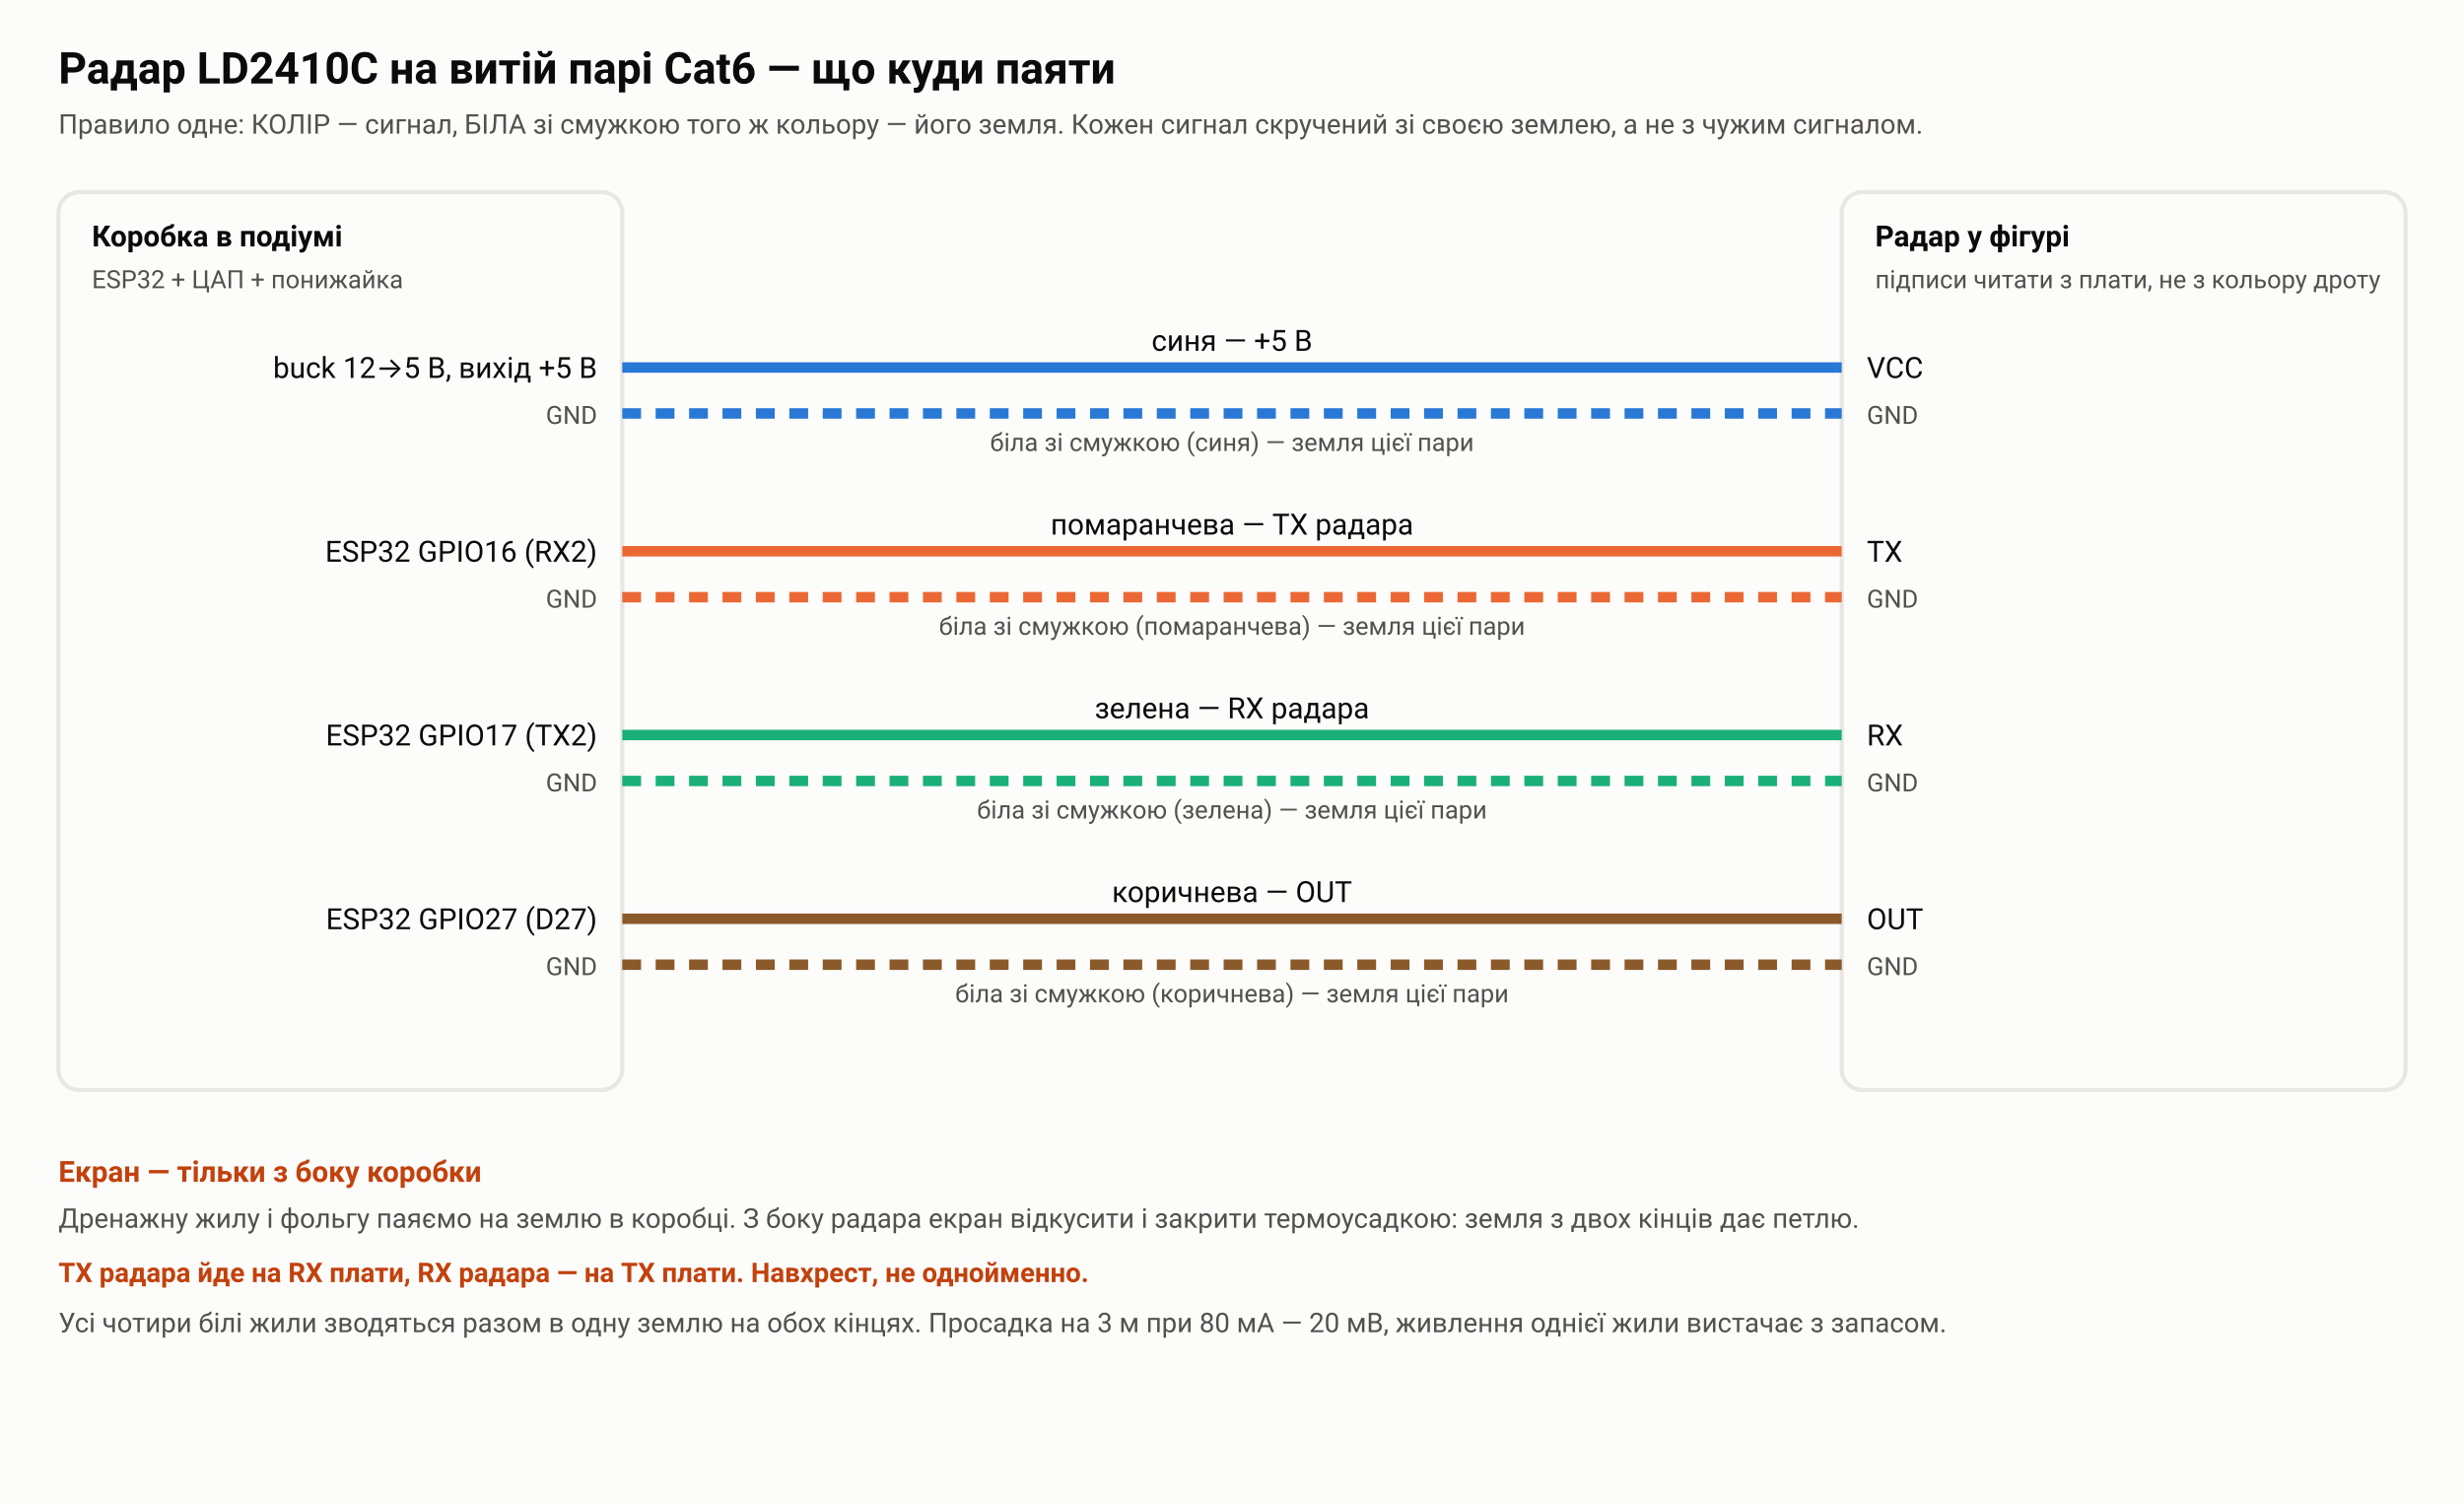
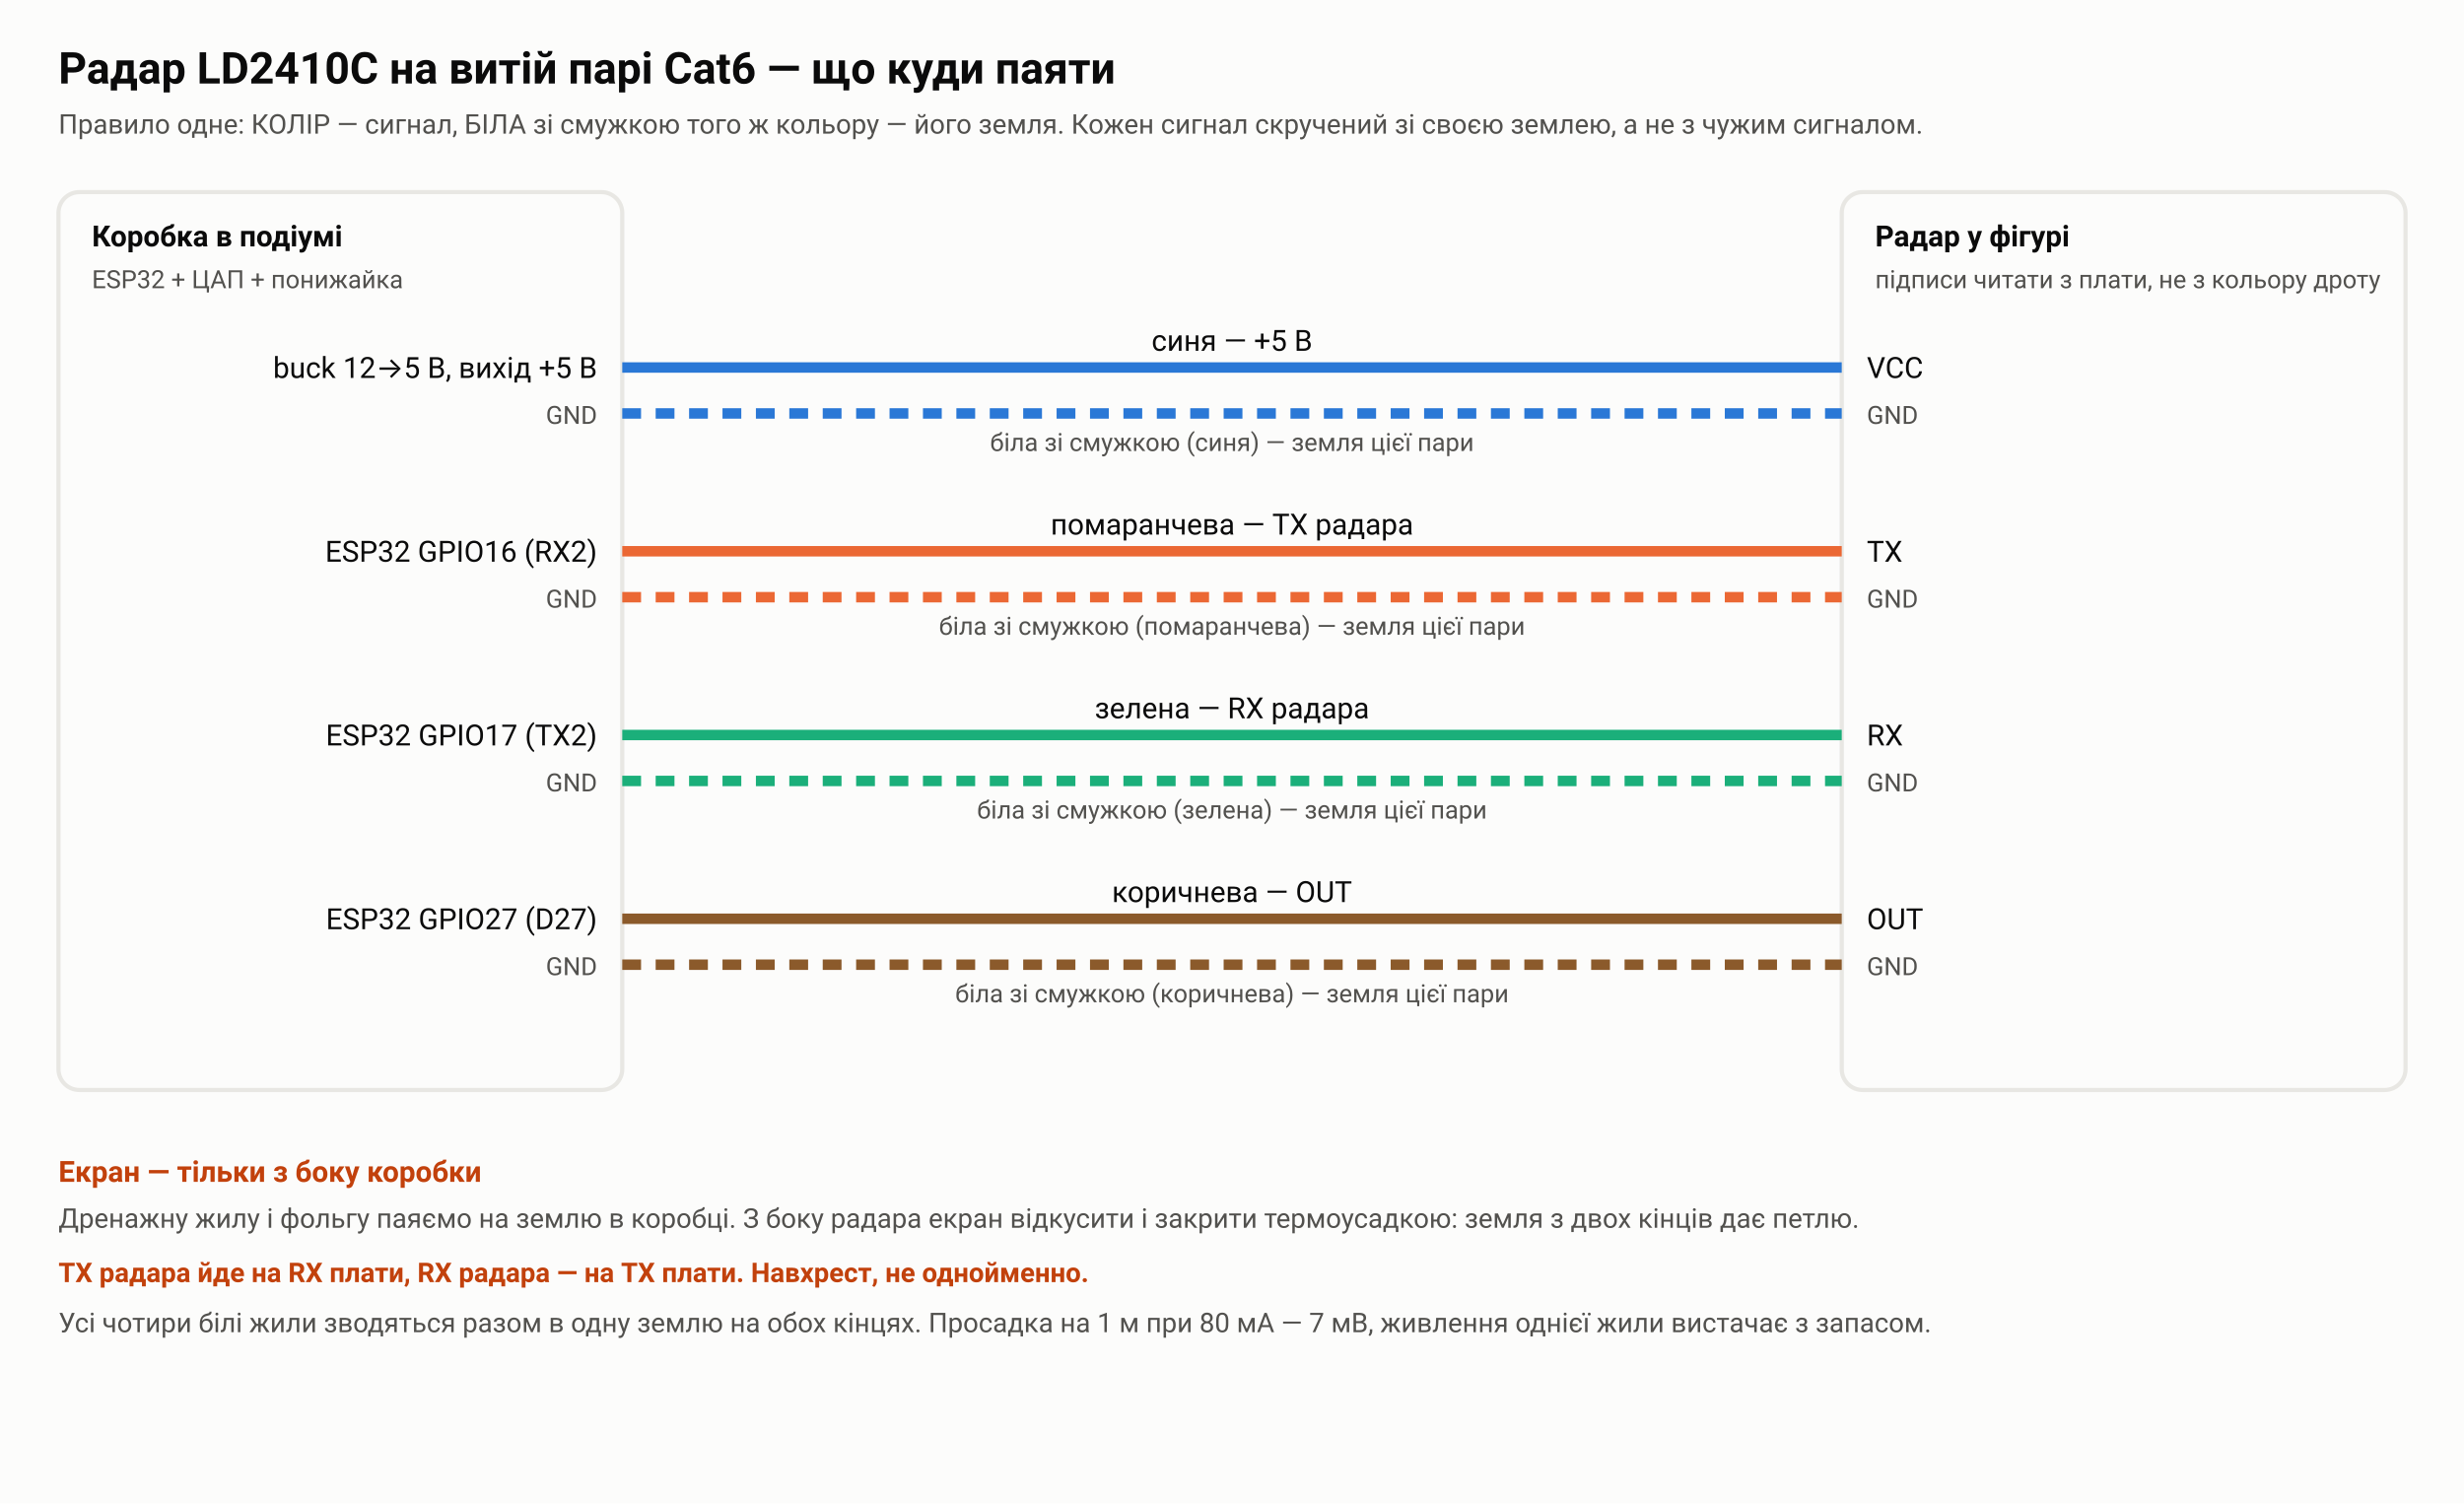
<svg xmlns="http://www.w3.org/2000/svg" viewBox="0 0 1180 720" width="1180" height="720">
  <rect width="1180" height="720" fill="#fcfcfb" />
  <style>text{font-family:-apple-system,Segoe UI,Roboto,sans-serif}.h{font-size:21px;font-weight:700}.s{font-size:13px}.t{font-size:14px}.m{font-size:12px;fill:#52514e}</style>
  <text class="h" x="28" y="40" fill="#0b0b0b">Радар LD2410C на витій парі Cat6 — що куди паяти</text>
  <text class="s" x="28" y="64" fill="#52514e">Правило одне: КОЛІР — сигнал, БІЛА зі смужкою того ж кольору — його земля. Кожен сигнал скручений зі своєю землею, а не з чужим сигналом.</text>
  <rect x="28" y="92" width="270" height="430" rx="10" fill="none" stroke="#e8e7e3" stroke-width="2" />
  <text class="t" x="44" y="118" fill="#0b0b0b" font-weight="700">Коробка в подіумі</text>
  <text class="m" x="44" y="138">ESP32 + ЦАП + понижайка</text>
  <rect x="882" y="92" width="270" height="430" rx="10" fill="none" stroke="#e8e7e3" stroke-width="2" />
  <text class="t" x="898" y="118" fill="#0b0b0b" font-weight="700">Радар у фігурі</text>
  <text class="m" x="898" y="138">підписи читати з плати, не з кольору дроту</text>
  <line x1="298" y1="176" x2="882" y2="176" stroke="#2a78d6" stroke-width="5" />
  <line x1="298" y1="198" x2="882" y2="198" stroke="#2a78d6" stroke-width="5" stroke-dasharray="9 7" />
  <text class="t" x="590" y="168" fill="#0b0b0b" text-anchor="middle">синя — +5 В</text>
  <text class="m" x="590" y="216" text-anchor="middle">біла зі смужкою (синя) — земля цієї пари</text>
  <text class="t" x="286" y="181" fill="#0b0b0b" text-anchor="end">buck 12→5 В, вихід +5 В</text>
  <text class="t" x="894" y="181" fill="#0b0b0b">VCC</text>
  <text class="m" x="286" y="203" text-anchor="end">GND</text>
  <text class="m" x="894" y="203">GND</text>
  <line x1="298" y1="264" x2="882" y2="264" stroke="#eb6834" stroke-width="5" />
  <line x1="298" y1="286" x2="882" y2="286" stroke="#eb6834" stroke-width="5" stroke-dasharray="9 7" />
  <text class="t" x="590" y="256" fill="#0b0b0b" text-anchor="middle">помаранчева — TX радара</text>
  <text class="m" x="590" y="304" text-anchor="middle">біла зі смужкою (помаранчева) — земля цієї пари</text>
  <text class="t" x="286" y="269" fill="#0b0b0b" text-anchor="end">ESP32 GPIO16 (RX2)</text>
  <text class="t" x="894" y="269" fill="#0b0b0b">TX</text>
  <text class="m" x="286" y="291" text-anchor="end">GND</text>
  <text class="m" x="894" y="291">GND</text>
  <line x1="298" y1="352" x2="882" y2="352" stroke="#1baf7a" stroke-width="5" />
  <line x1="298" y1="374" x2="882" y2="374" stroke="#1baf7a" stroke-width="5" stroke-dasharray="9 7" />
  <text class="t" x="590" y="344" fill="#0b0b0b" text-anchor="middle">зелена — RX радара</text>
  <text class="m" x="590" y="392" text-anchor="middle">біла зі смужкою (зелена) — земля цієї пари</text>
  <text class="t" x="286" y="357" fill="#0b0b0b" text-anchor="end">ESP32 GPIO17 (TX2)</text>
  <text class="t" x="894" y="357" fill="#0b0b0b">RX</text>
  <text class="m" x="286" y="379" text-anchor="end">GND</text>
  <text class="m" x="894" y="379">GND</text>
  <line x1="298" y1="440" x2="882" y2="440" stroke="#8b5a2b" stroke-width="5" />
  <line x1="298" y1="462" x2="882" y2="462" stroke="#8b5a2b" stroke-width="5" stroke-dasharray="9 7" />
  <text class="t" x="590" y="432" fill="#0b0b0b" text-anchor="middle">коричнева — OUT</text>
  <text class="m" x="590" y="480" text-anchor="middle">біла зі смужкою (коричнева) — земля цієї пари</text>
  <text class="t" x="286" y="445" fill="#0b0b0b" text-anchor="end">ESP32 GPIO27 (D27)</text>
  <text class="t" x="894" y="445" fill="#0b0b0b">OUT</text>
  <text class="m" x="286" y="467" text-anchor="end">GND</text>
  <text class="m" x="894" y="467">GND</text>
  <text class="t" x="28" y="566" fill="#c2410c" font-weight="700">Екран — тільки з боку коробки</text>
  <text class="s" x="28" y="588" fill="#52514e">Дренажну жилу і фольгу паяємо на землю в коробці. З боку радара екран відкусити і закрити термоусадкою: земля з двох кінців дає петлю.</text>
  <text class="s" x="28" y="614" fill="#c2410c" font-weight="700">TX радара йде на RX плати, RX радара — на TX плати. Навхрест, не однойменно.</text>
-   <text class="s" x="28" y="638" fill="#52514e">Усі чотири білі жили зводяться разом в одну землю на обох кінцях. Просадка на 3 м при 80 мА — 20 мВ, живлення однієї жили вистачає з запасом.</text>
+   <text class="s" x="28" y="638" fill="#52514e">Усі чотири білі жили зводяться разом в одну землю на обох кінцях. Просадка на 1 м при 80 мА — 7 мВ, живлення однієї жили вистачає з запасом.</text>
</svg>
